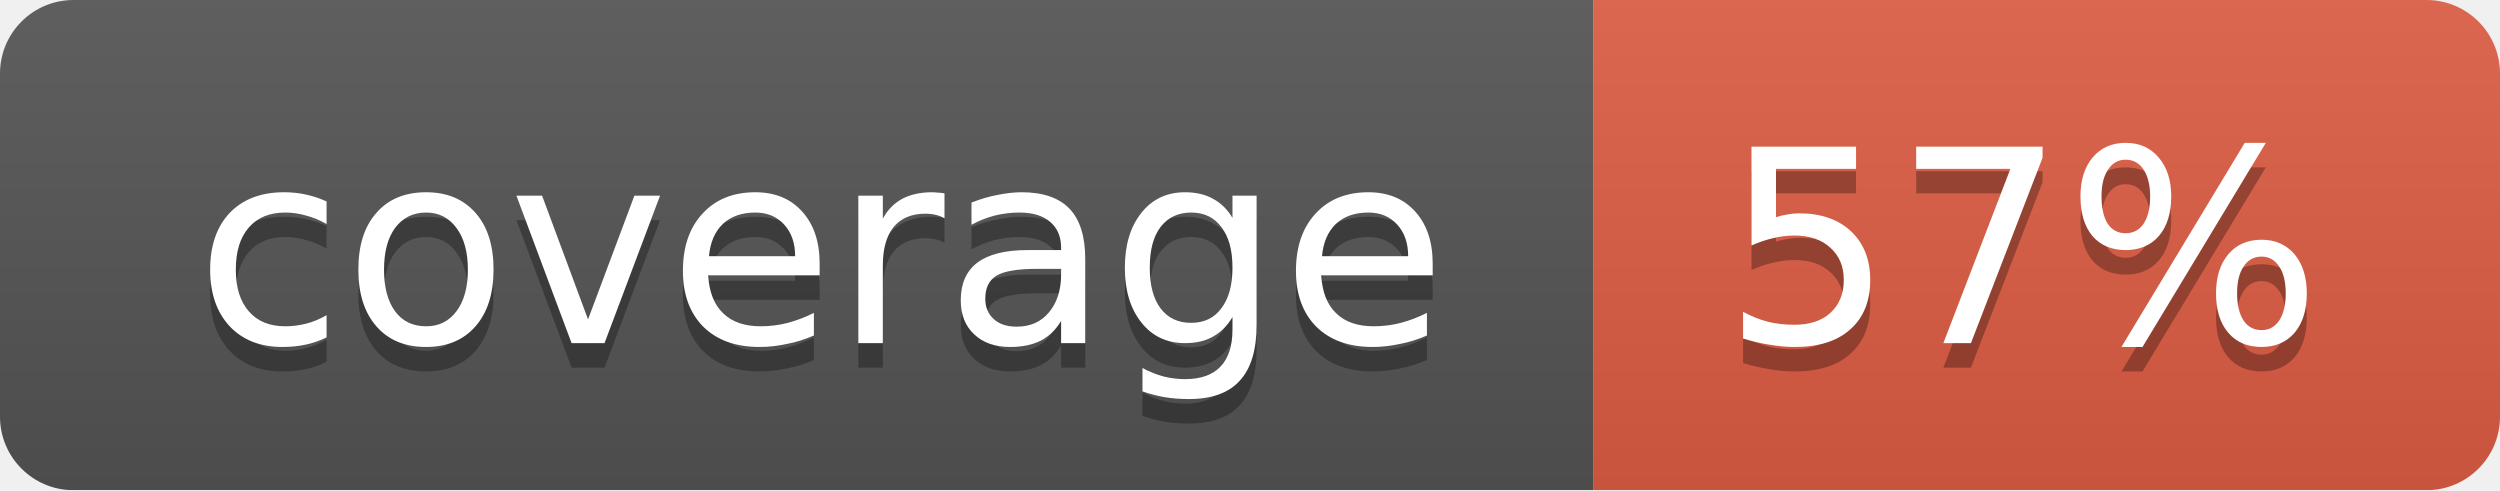
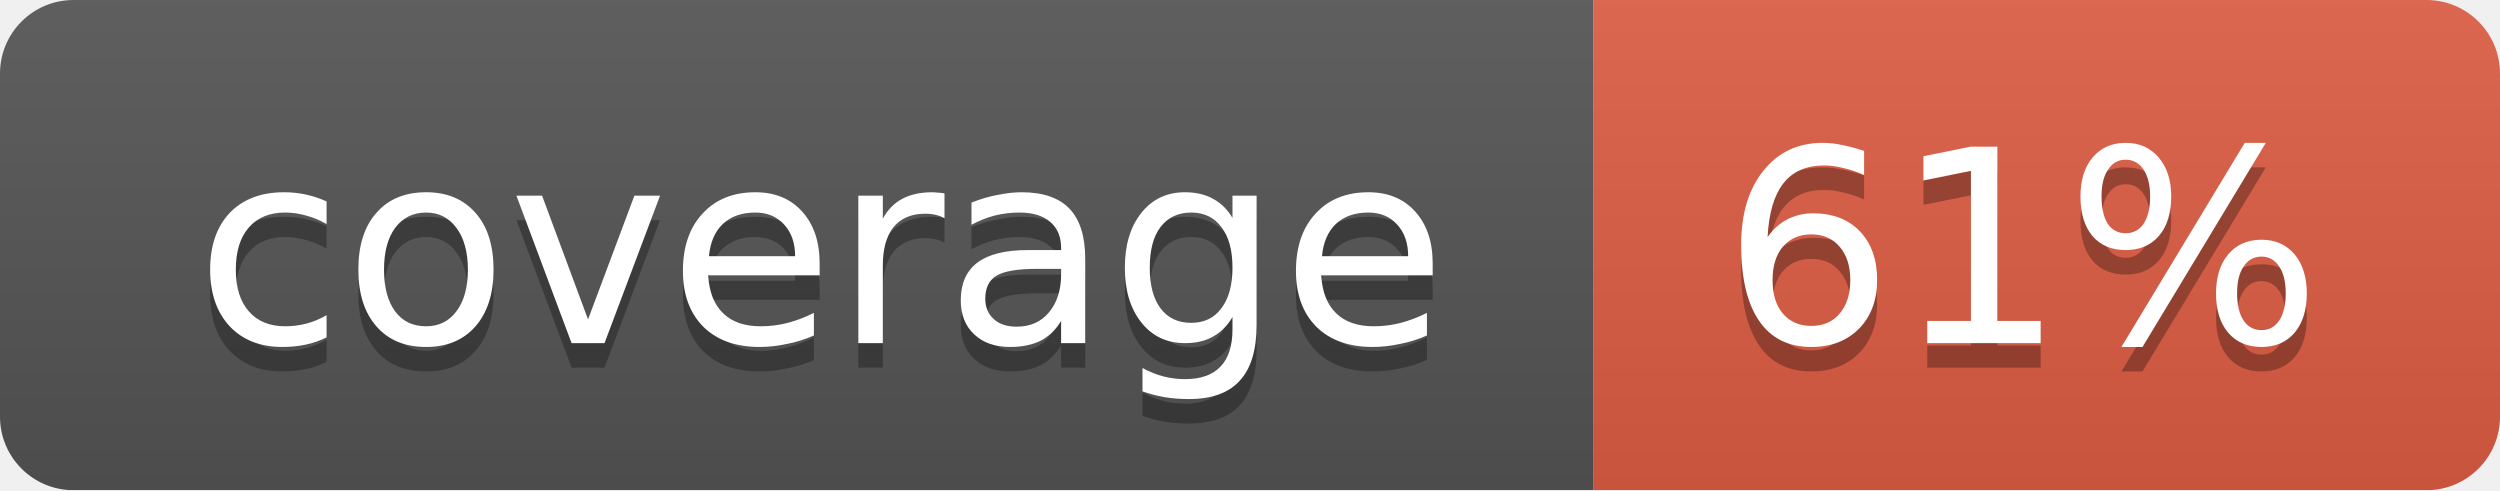
<svg xmlns="http://www.w3.org/2000/svg" width="102" height="20">
  <linearGradient id="smooth" x2="0" y2="100%">
    <stop offset="0" stop-color="#bbb" stop-opacity=".1" />
    <stop offset="1" stop-opacity=".1" />
  </linearGradient>
  <mask id="round">
    <rect width="102" height="20" rx="3" fill="#fff" />
  </mask>
  <g mask="url(#round)">
    <rect width="65" height="20" fill="#555" />
    <rect x="65" width="37" height="20" fill="#e05d44" />
    <rect width="102" height="20" fill="url(#smooth)" />
  </g>
  <g fill="#fff" text-anchor="middle" font-family="DejaVu Sans,Verdana,Geneva,sans-serif" font-size="11">
    <text x="33.5" y="15" fill="#010101" fill-opacity=".3">coverage</text>
    <text x="33.5" y="14">coverage</text>
-     <text x="82.5" y="15" fill="#010101" fill-opacity=".3">57%</text>
-     <text x="82.5" y="14">57%</text>
+     <text x="82.5" y="15" fill="#010101" fill-opacity=".3">61%</text>
+     <text x="82.5" y="14">61%</text>
  </g>
</svg>
